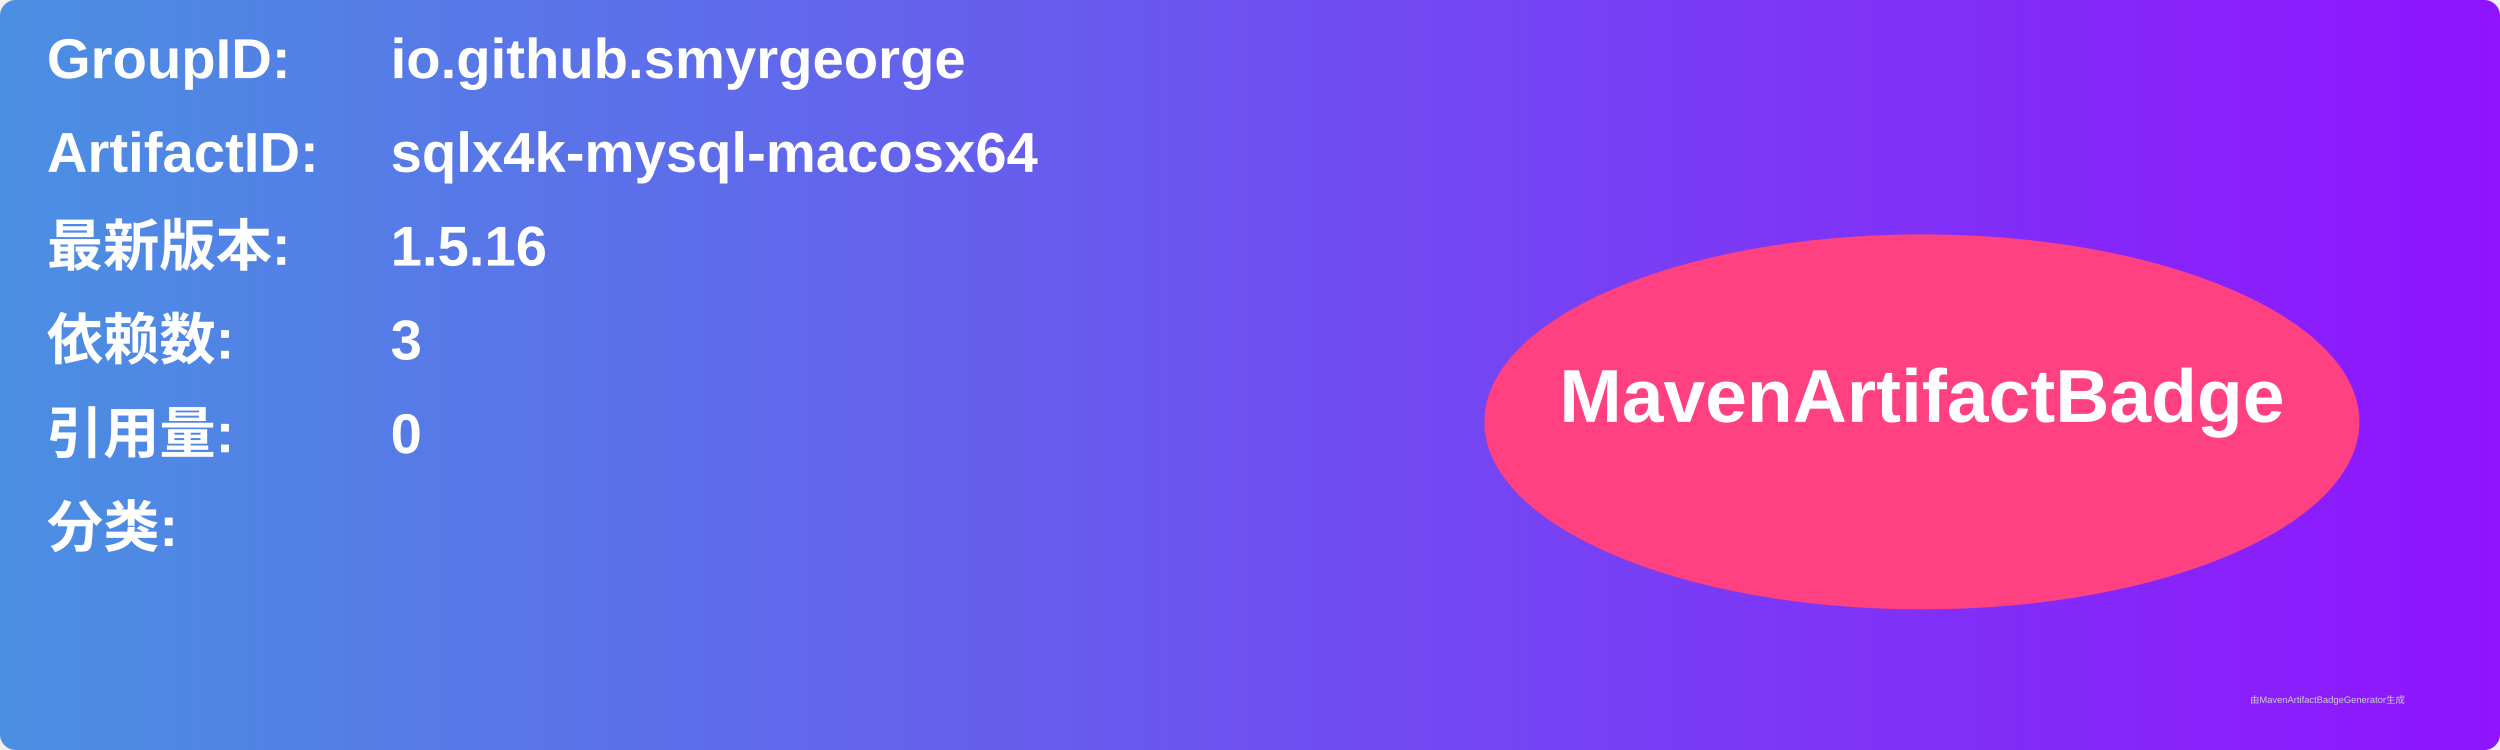
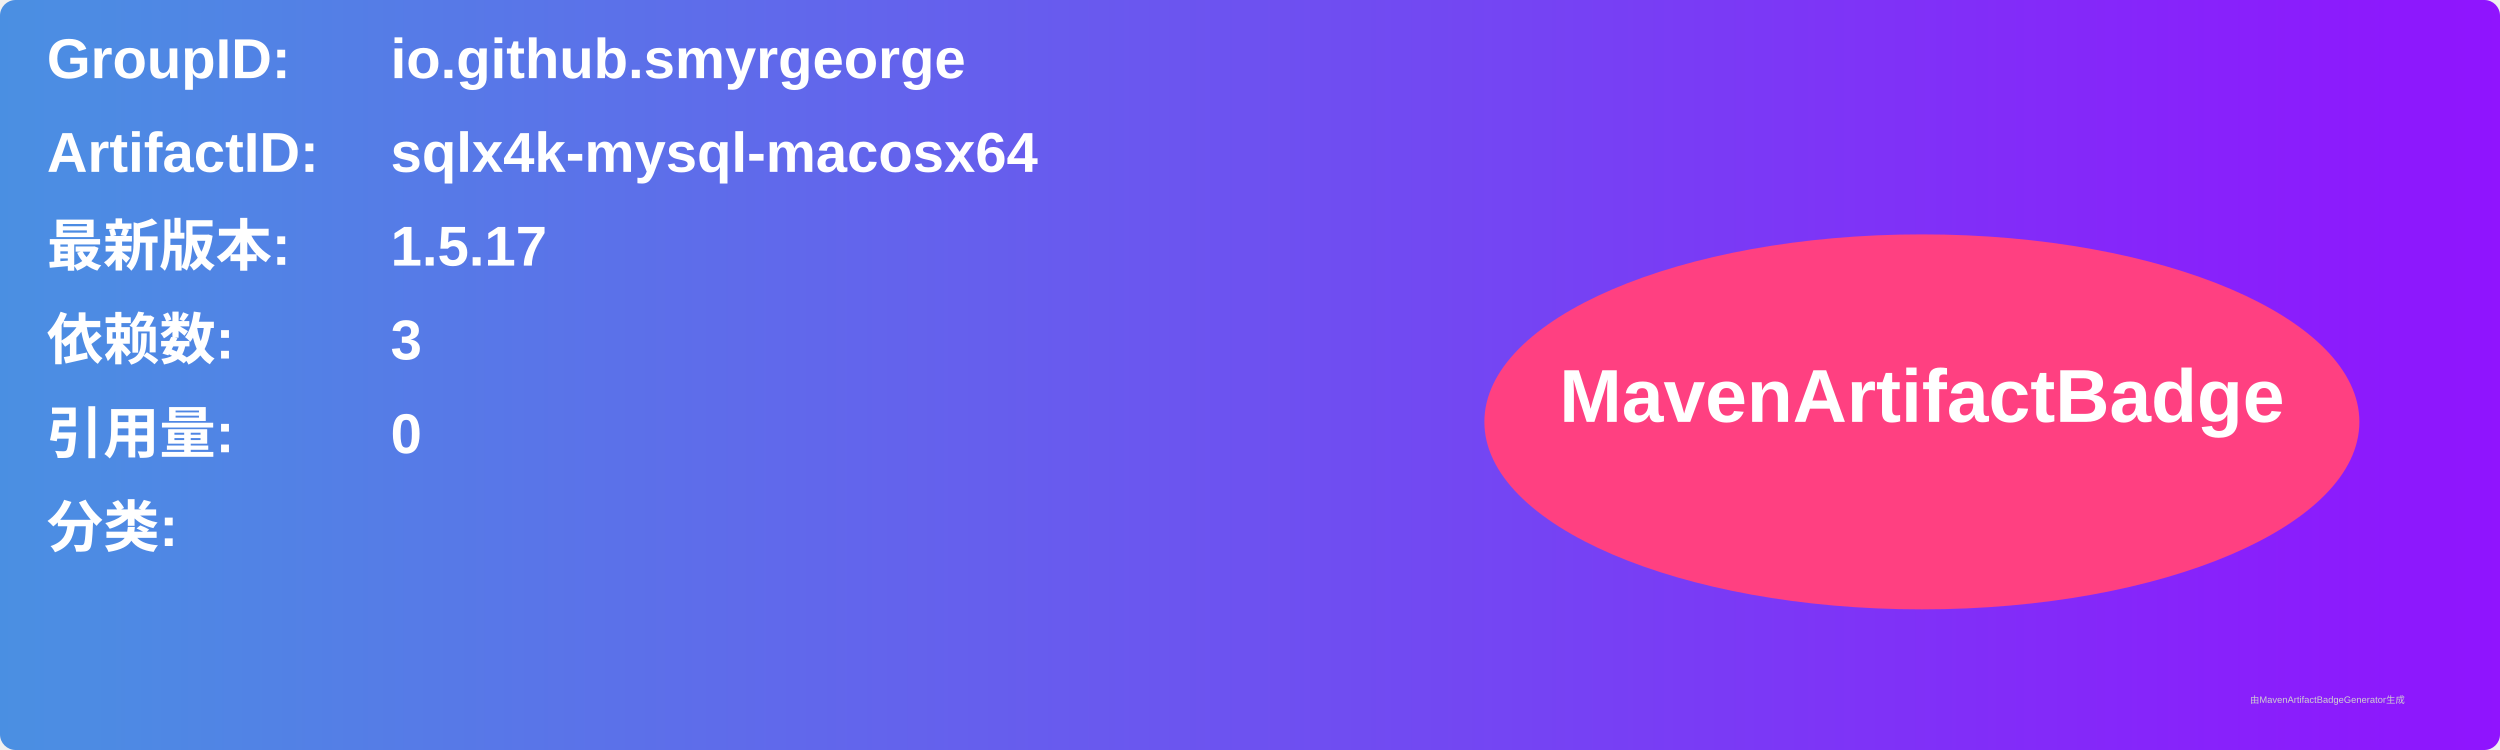
<svg xmlns="http://www.w3.org/2000/svg" width="800" height="240" viewBox="0 0 800 240">
  <linearGradient id="grad" x1="0%" y1="0%" x2="100%" y2="0%">
    <stop offset="0%" stop-color="#4a90e2" />
    <stop offset="100%" stop-color="#9013fe" />
  </linearGradient>
  <rect width="100%" height="100%" rx="5" ry="5" fill="url(#grad)" />
  <g transform="translate(15, 15)">
    <text x="0" y="10" font-family="Arial" font-size="18" fill="white" font-weight="bold" width="260">GroupID:</text>
    <text x="110" y="10" font-family="Arial" font-size="18" fill="white" font-weight="bold" width="460">io.github.smyrgeorge</text>
    <text x="0" y="40" font-family="Arial" font-size="18" fill="white" font-weight="bold" width="260">ArtifactID:</text>
    <text x="110" y="40" font-family="Arial" font-size="18" fill="white" font-weight="bold" width="460">sqlx4k-mysql-macosx64</text>
    <text x="0" y="70" font-family="Arial" font-size="18" fill="white" font-weight="bold">最新版本:</text>
    <text x="110" y="70" font-family="Arial" font-size="18" fill="white" font-weight="bold">
-       <tspan font-weight="bold">1.5.16</tspan>
+       <tspan font-weight="bold">1.5.17</tspan>
    </text>
    <text x="0" y="100" font-family="Arial" font-size="18" fill="white" font-weight="bold">依赖数: </text>
    <text x="110" y="100" font-family="Arial" font-size="18" fill="white">
      <tspan font-weight="bold">3</tspan>
    </text>
    <text x="0" y="130" font-family="Arial" font-size="18" fill="white" font-weight="bold">引用量: </text>
    <text x="110" y="130" font-family="Arial" font-size="18" fill="white">
      <tspan font-weight="bold">0</tspan>
    </text>
    <text x="0" y="160" font-family="Arial" font-size="18" fill="white" font-weight="bold">分类:</text>
    <text x="10" y="190" font-family="Arial" font-size="10" fill="white">
      <tspan font-weight="bold" />
    </text>
    <ellipse cx="600" cy="120" rx="140" ry="60" fill="#ff4081" />
    <text x="600" y="120" text-anchor="middle" font-family="Arial" font-size="24" fill="white" font-weight="bold">MavenArtifactBadge</text>
  </g>
  <text x="720" y="225" font-family="Arial" font-size="3" fill="#d0d0d0">由MavenArtifactBadgeGenerator生成</text>
</svg>
